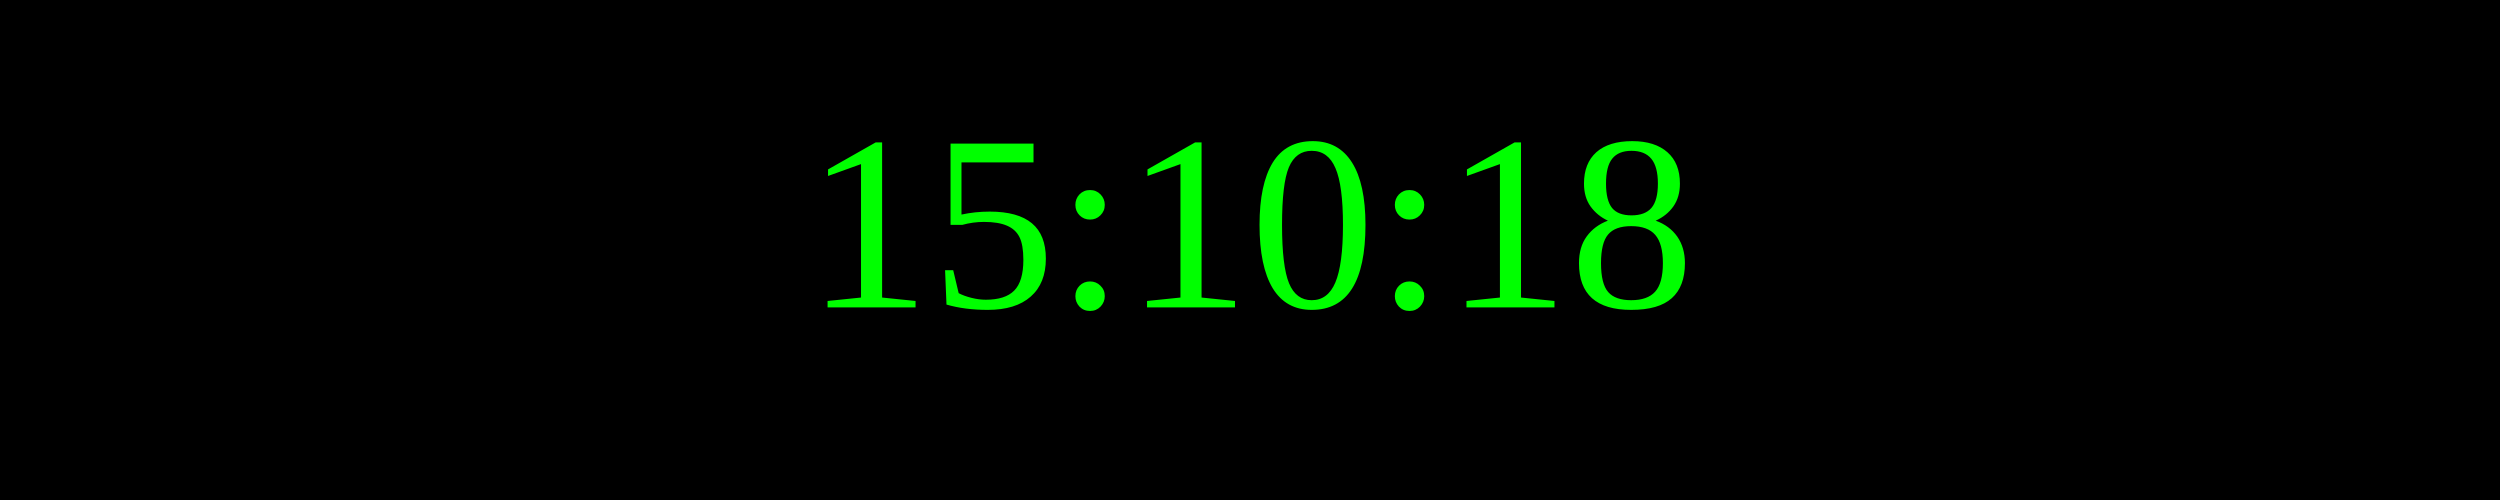
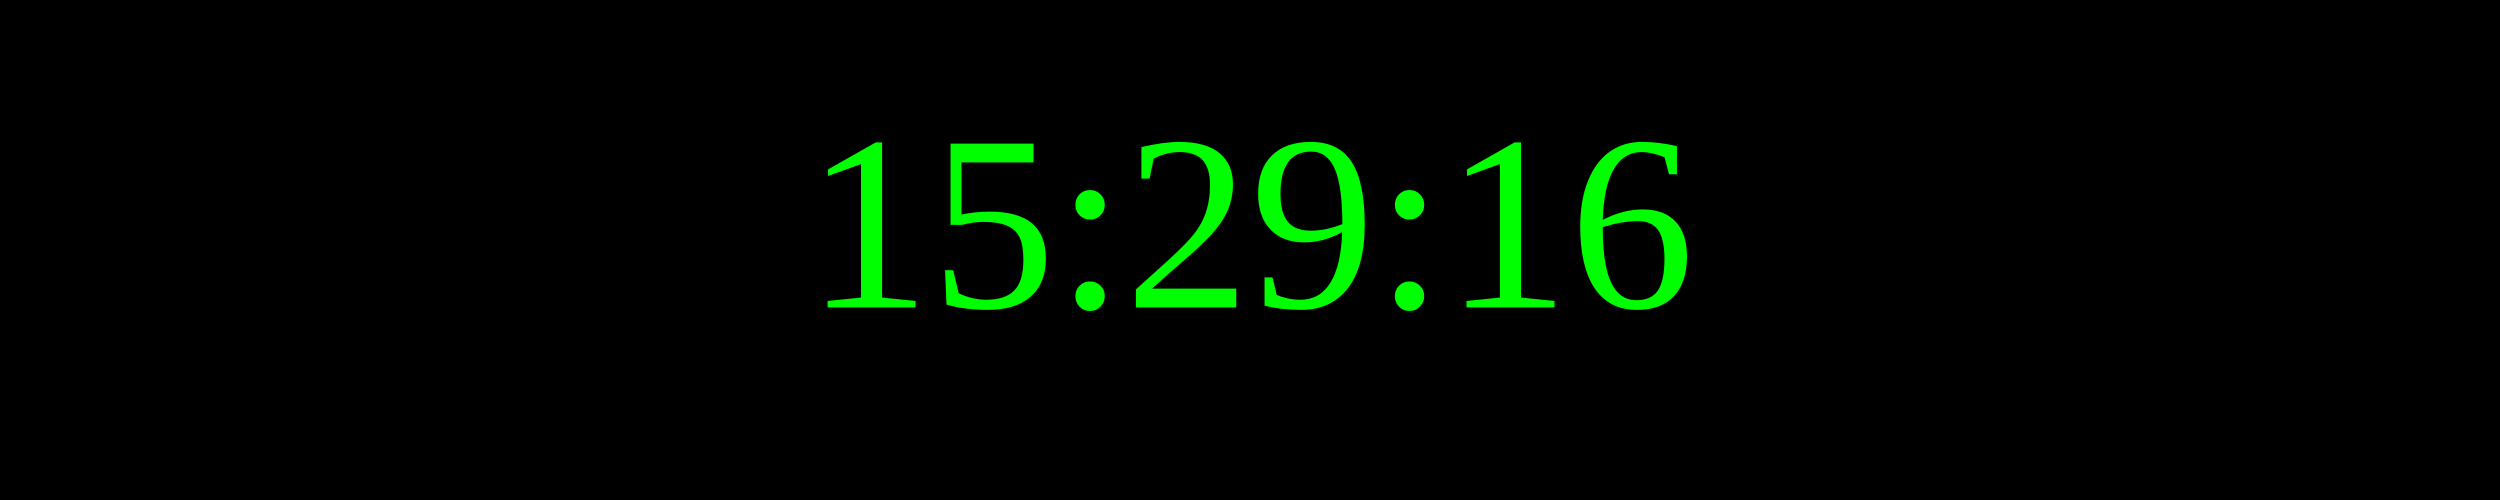
<svg xmlns="http://www.w3.org/2000/svg" width="250" height="50">
  <rect width="100%" height="100%" fill="black" />
  <text x="50%" y="50%" font-size="25" fill="lime" text-anchor="middle" dominant-baseline="middle">
- 15:10:18
+ 15:29:16
</text>
</svg>
